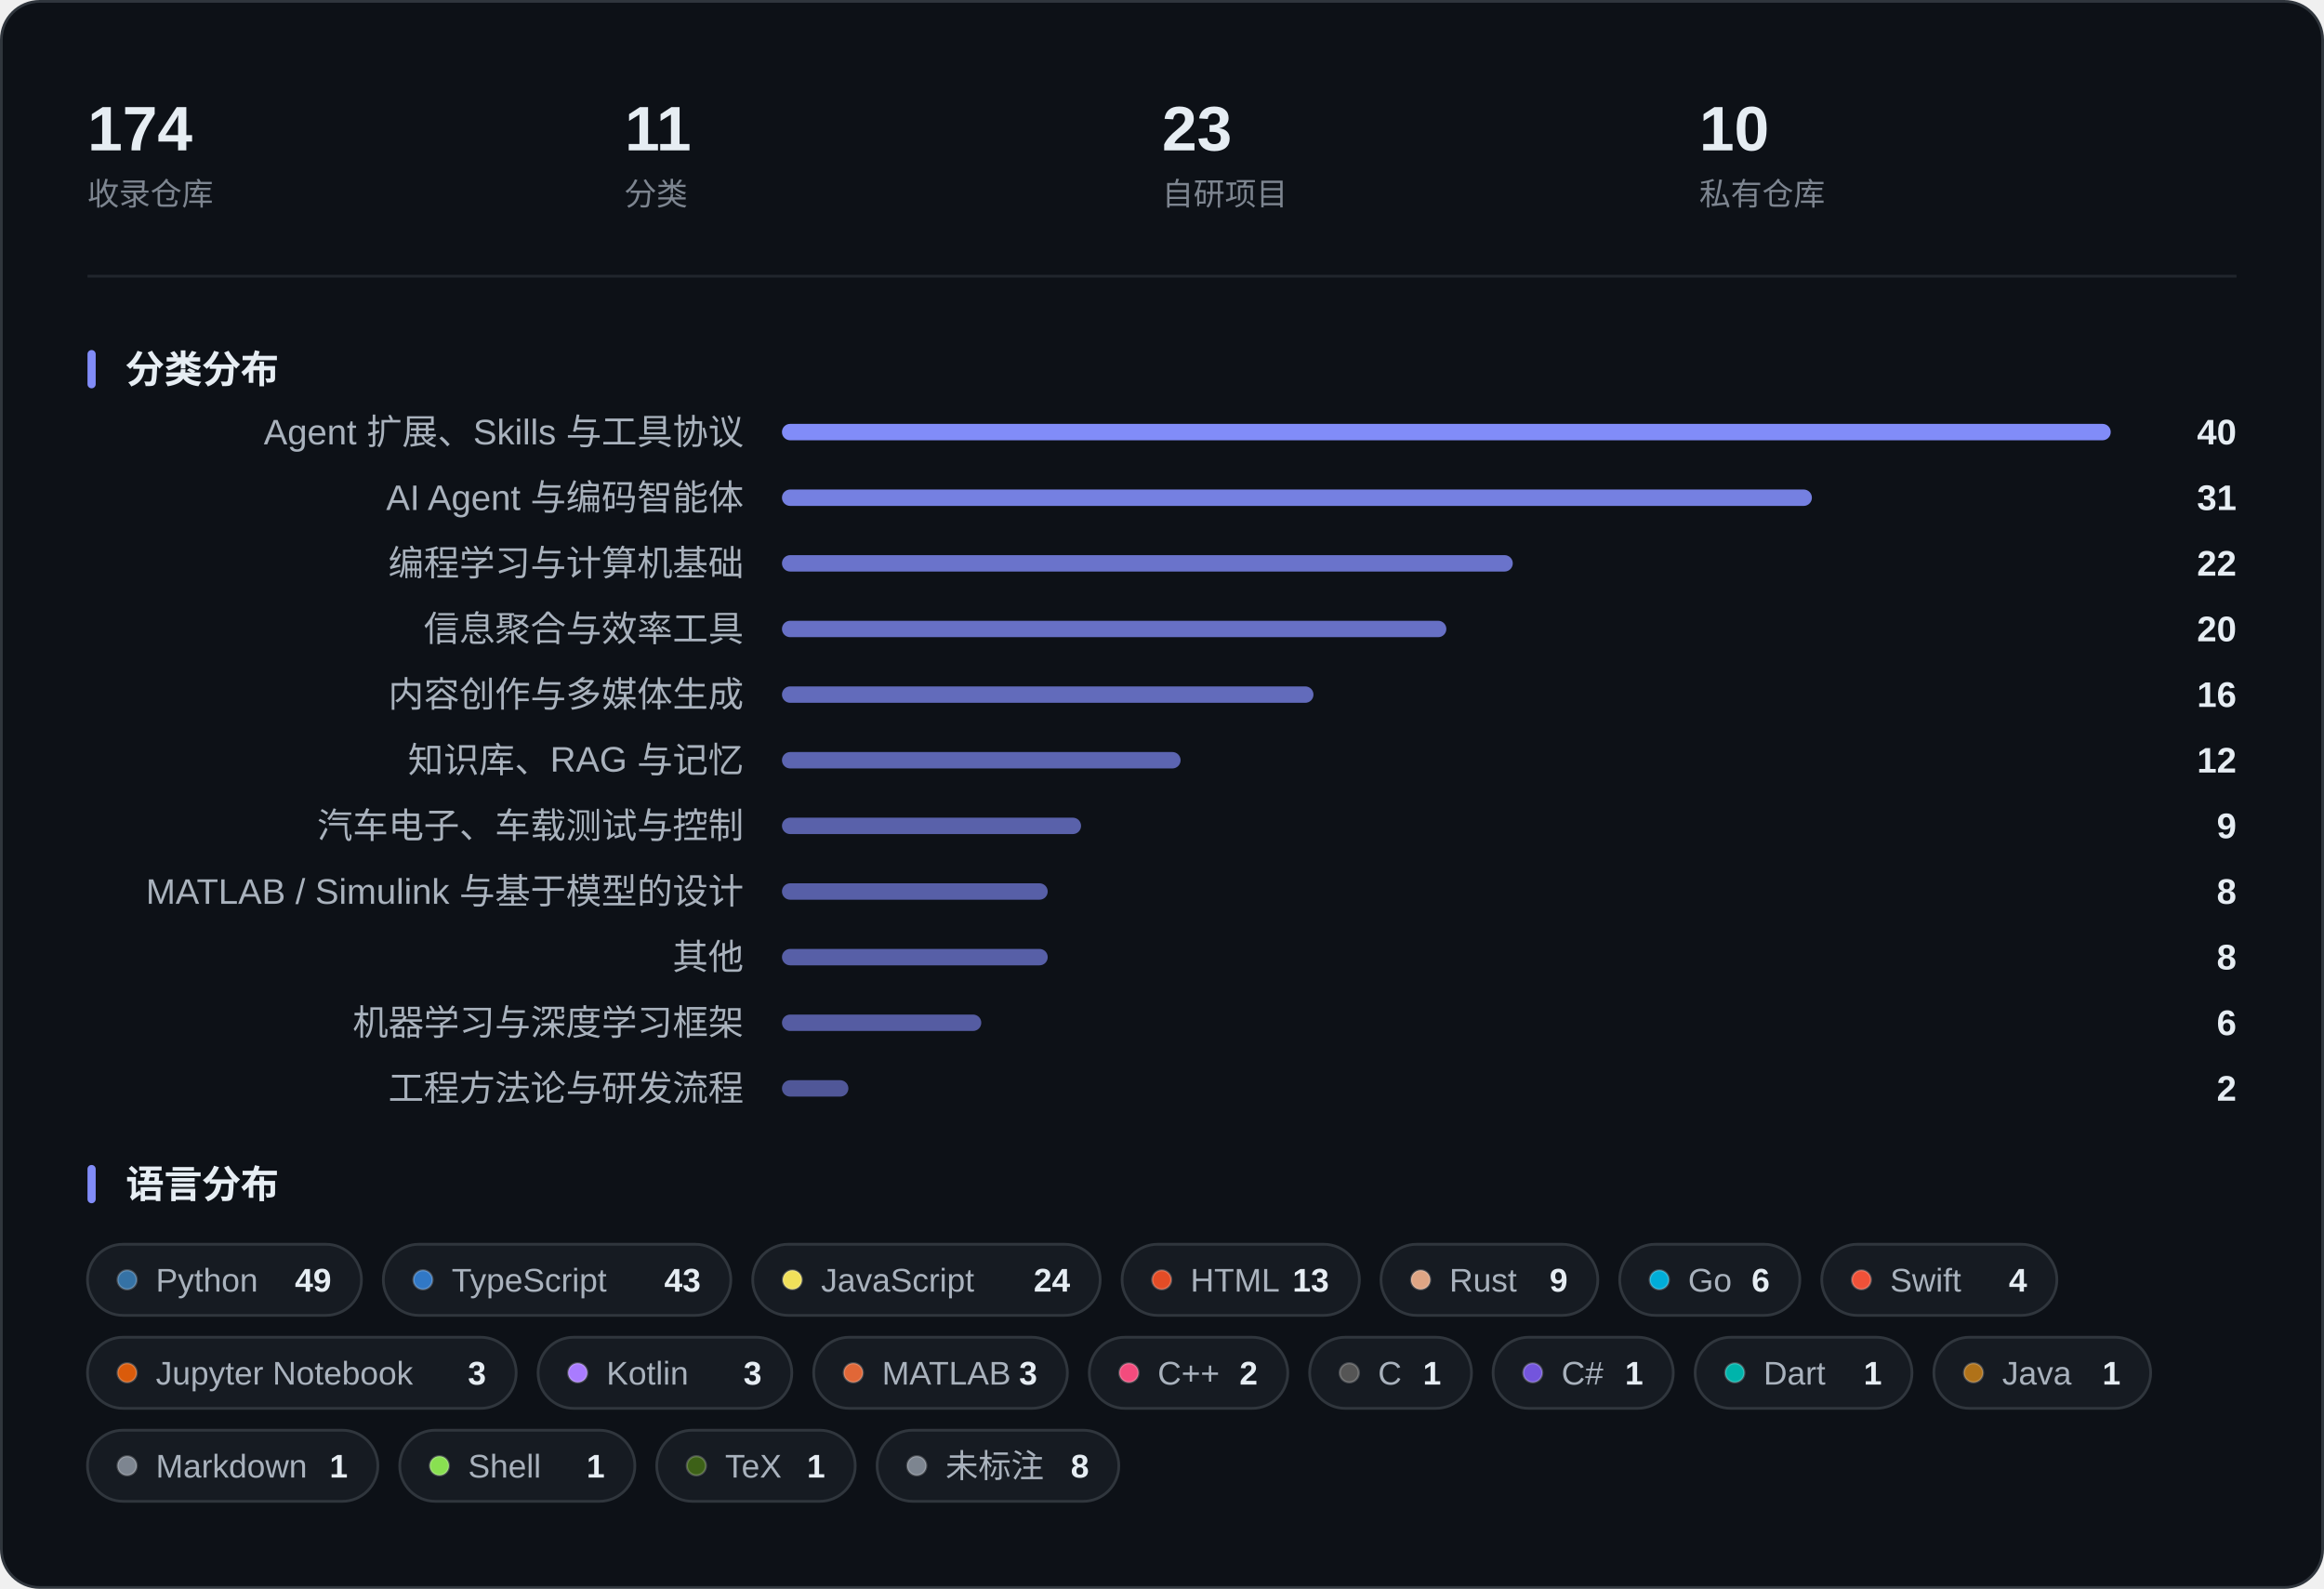
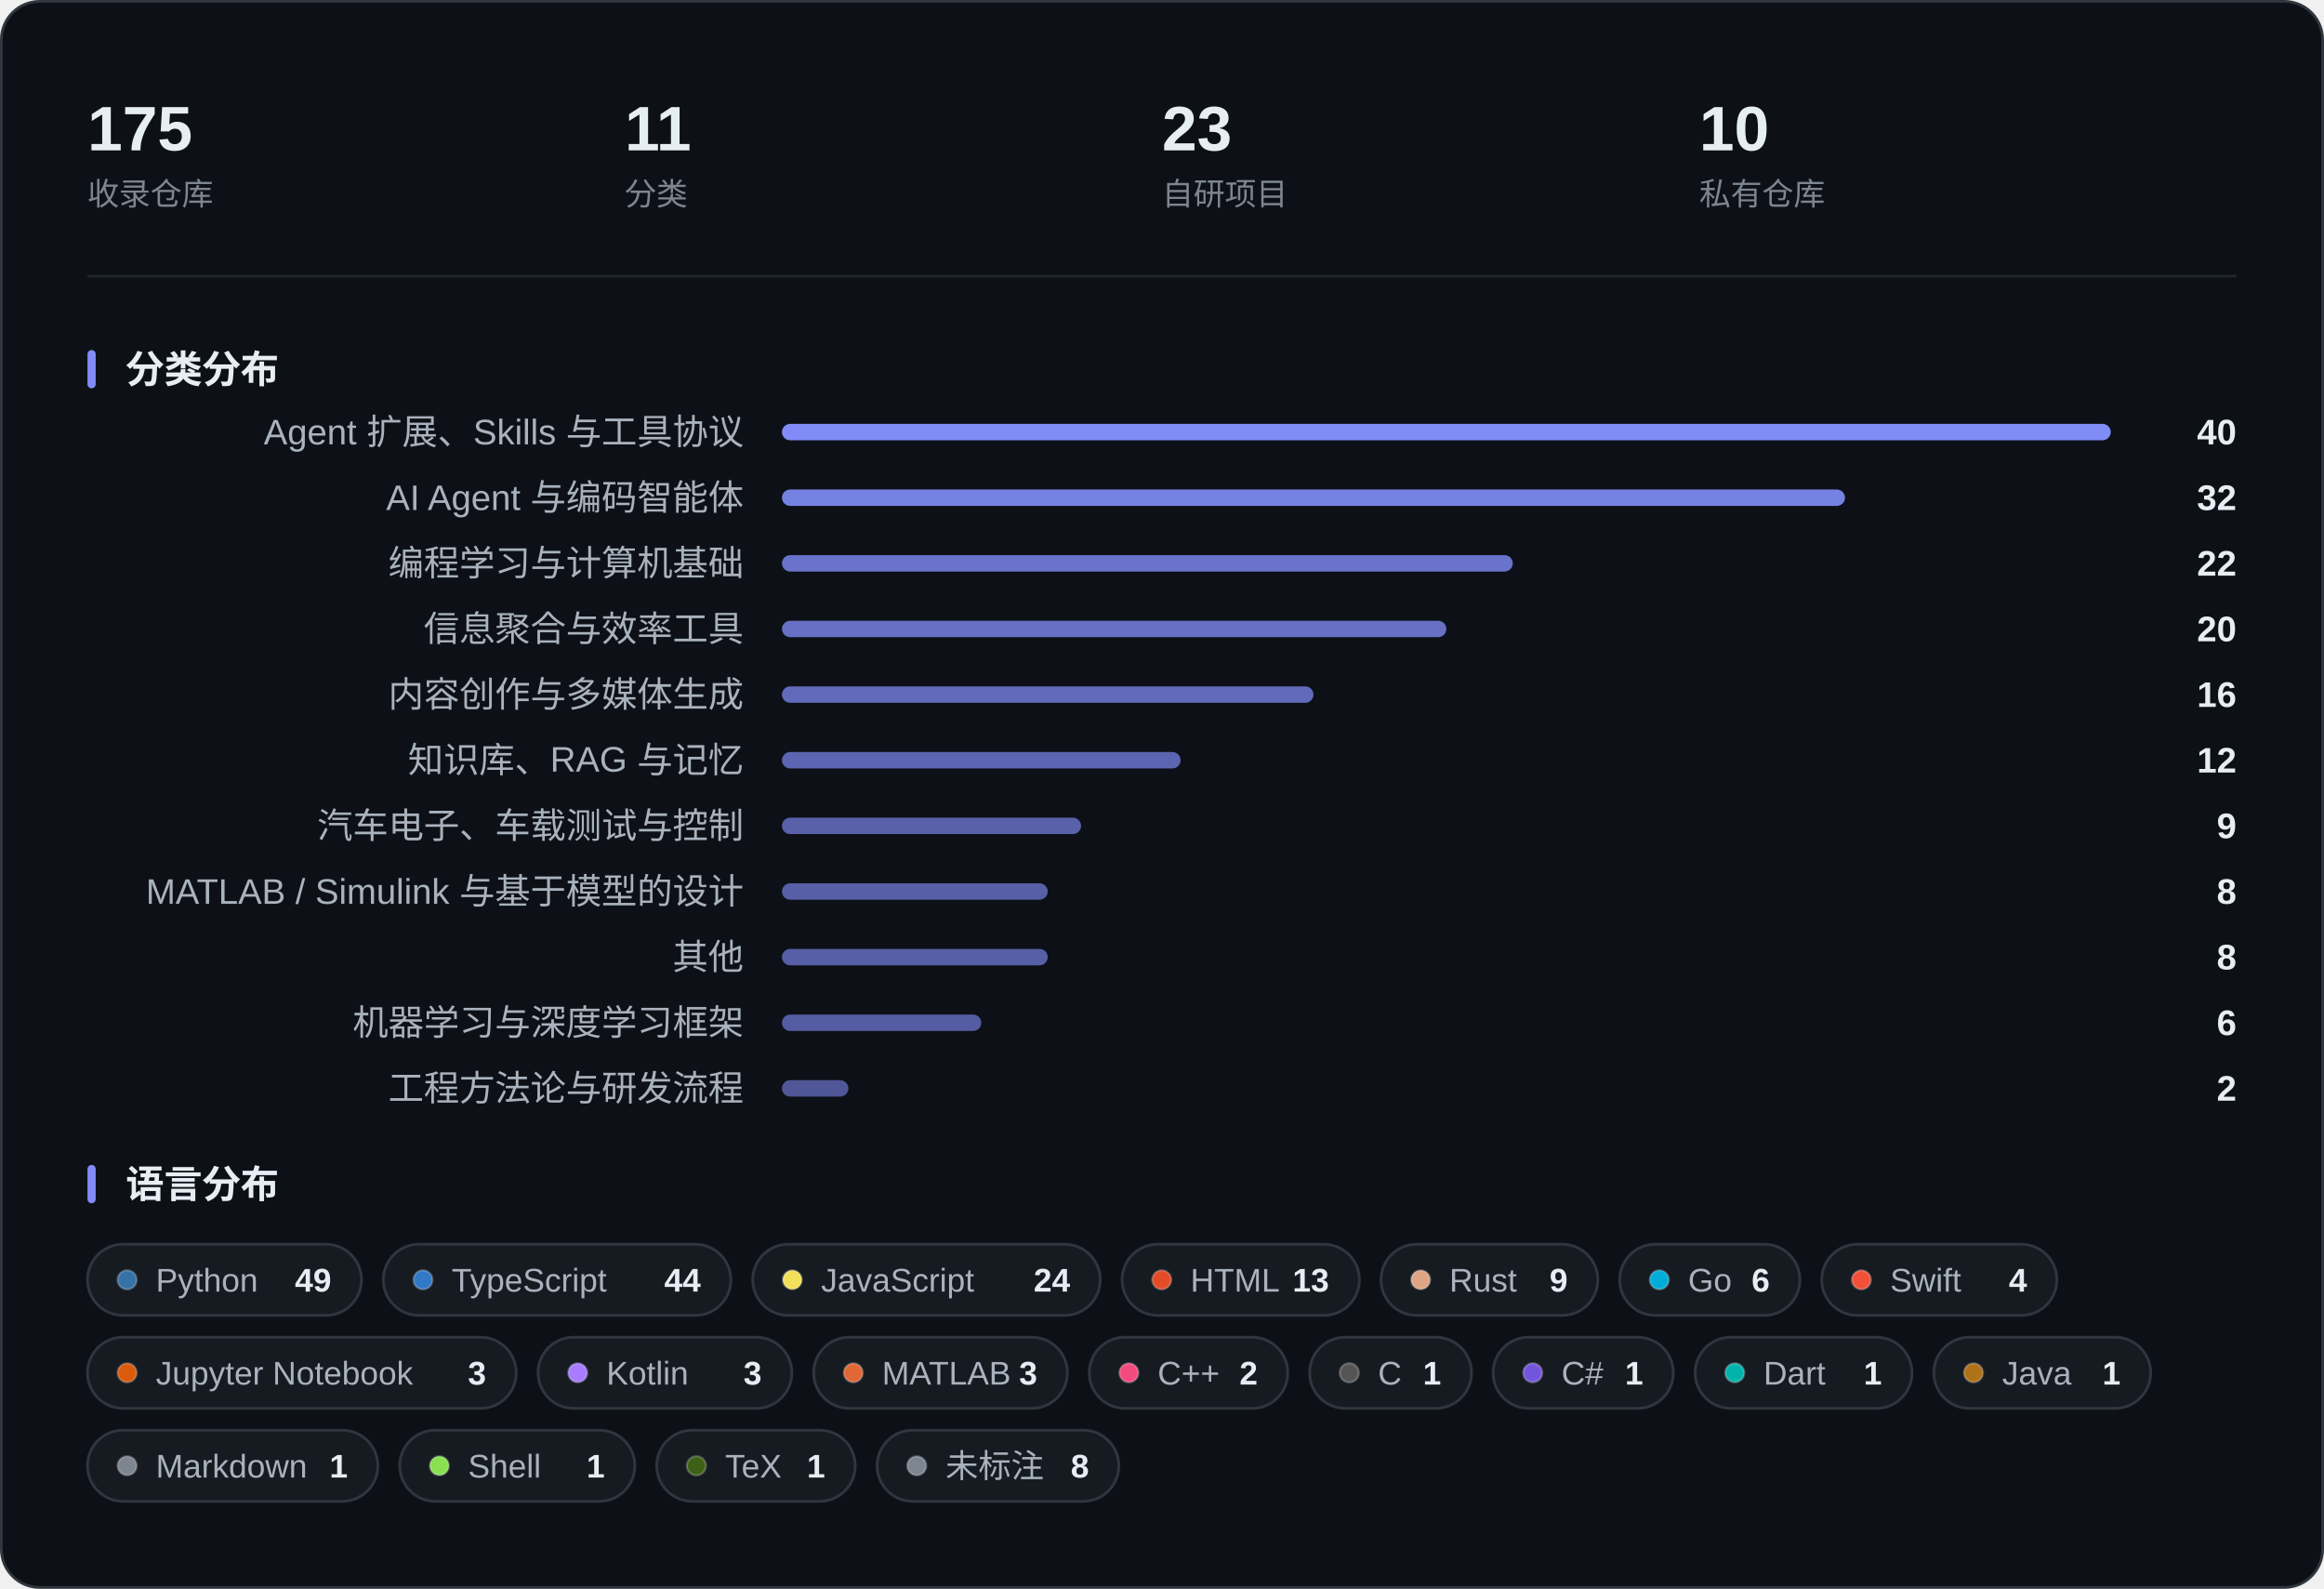
<svg xmlns="http://www.w3.org/2000/svg" width="850" height="581" viewBox="0 0 850 581" role="img" aria-label="收藏概览：指标、分类分布与语言分布">
  <rect x="0.5" y="0.5" width="849" height="580" rx="14" fill="#0D1117" stroke="#30363D" />
-   <text x="32.0" y="55.0" font-family="-apple-system, BlinkMacSystemFont, 'Segoe UI', 'PingFang SC', 'Hiragino Sans GB', 'Microsoft YaHei', 'Helvetica Neue', Arial, sans-serif" font-size="23" fill="#E6EDF3" font-weight="600">174</text>
+   <text x="32.0" y="55.0" font-family="-apple-system, BlinkMacSystemFont, 'Segoe UI', 'PingFang SC', 'Hiragino Sans GB', 'Microsoft YaHei', 'Helvetica Neue', Arial, sans-serif" font-size="23" fill="#E6EDF3" font-weight="600">175</text>
  <text x="32.0" y="75.0" font-family="-apple-system, BlinkMacSystemFont, 'Segoe UI', 'PingFang SC', 'Hiragino Sans GB', 'Microsoft YaHei', 'Helvetica Neue', Arial, sans-serif" font-size="11.5" fill="#7D8590">收录仓库</text>
  <text x="228.5" y="55.0" font-family="-apple-system, BlinkMacSystemFont, 'Segoe UI', 'PingFang SC', 'Hiragino Sans GB', 'Microsoft YaHei', 'Helvetica Neue', Arial, sans-serif" font-size="23" fill="#E6EDF3" font-weight="600">11</text>
  <text x="228.5" y="75.0" font-family="-apple-system, BlinkMacSystemFont, 'Segoe UI', 'PingFang SC', 'Hiragino Sans GB', 'Microsoft YaHei', 'Helvetica Neue', Arial, sans-serif" font-size="11.5" fill="#7D8590">分类</text>
  <text x="425.0" y="55.0" font-family="-apple-system, BlinkMacSystemFont, 'Segoe UI', 'PingFang SC', 'Hiragino Sans GB', 'Microsoft YaHei', 'Helvetica Neue', Arial, sans-serif" font-size="23" fill="#E6EDF3" font-weight="600">23</text>
  <text x="425.0" y="75.0" font-family="-apple-system, BlinkMacSystemFont, 'Segoe UI', 'PingFang SC', 'Hiragino Sans GB', 'Microsoft YaHei', 'Helvetica Neue', Arial, sans-serif" font-size="11.5" fill="#7D8590">自研项目</text>
  <text x="621.5" y="55.0" font-family="-apple-system, BlinkMacSystemFont, 'Segoe UI', 'PingFang SC', 'Hiragino Sans GB', 'Microsoft YaHei', 'Helvetica Neue', Arial, sans-serif" font-size="23" fill="#E6EDF3" font-weight="600">10</text>
  <text x="621.5" y="75.0" font-family="-apple-system, BlinkMacSystemFont, 'Segoe UI', 'PingFang SC', 'Hiragino Sans GB', 'Microsoft YaHei', 'Helvetica Neue', Arial, sans-serif" font-size="11.5" fill="#7D8590">私有仓库</text>
  <line x1="32" y1="101.0" x2="818" y2="101.0" stroke="#21262D" />
  <rect x="32" y="128.0" width="3" height="14" rx="1.5" fill="#818CF8" />
  <text x="46.0" y="140.0" font-family="-apple-system, BlinkMacSystemFont, 'Segoe UI', 'PingFang SC', 'Hiragino Sans GB', 'Microsoft YaHei', 'Helvetica Neue', Arial, sans-serif" font-size="14" fill="#E6EDF3" font-weight="600">分类分布</text>
  <text x="272.0" y="162.5" font-family="-apple-system, BlinkMacSystemFont, 'Segoe UI', 'PingFang SC', 'Hiragino Sans GB', 'Microsoft YaHei', 'Helvetica Neue', Arial, sans-serif" font-size="13" fill="#A9B2BD" text-anchor="end">Agent 扩展、Skills 与工具协议</text>
  <rect x="286.0" y="155.0" width="486.0" height="6" rx="3.0" fill="#818CF8" fill-opacity="1.000" />
  <text x="818.0" y="162.5" font-family="-apple-system, BlinkMacSystemFont, 'Segoe UI', 'PingFang SC', 'Hiragino Sans GB', 'Microsoft YaHei', 'Helvetica Neue', Arial, sans-serif" font-size="13" fill="#E6EDF3" font-weight="600" text-anchor="end">40</text>
  <text x="272.0" y="186.5" font-family="-apple-system, BlinkMacSystemFont, 'Segoe UI', 'PingFang SC', 'Hiragino Sans GB', 'Microsoft YaHei', 'Helvetica Neue', Arial, sans-serif" font-size="13" fill="#A9B2BD" text-anchor="end">AI Agent 与编码智能体</text>
-   <rect x="286.0" y="179.0" width="376.7" height="6" rx="3.0" fill="#818CF8" fill-opacity="0.899" />
-   <text x="818.0" y="186.5" font-family="-apple-system, BlinkMacSystemFont, 'Segoe UI', 'PingFang SC', 'Hiragino Sans GB', 'Microsoft YaHei', 'Helvetica Neue', Arial, sans-serif" font-size="13" fill="#E6EDF3" font-weight="600" text-anchor="end">31</text>
+   <rect x="286.0" y="179.0" width="388.8" height="6" rx="3.0" fill="#818CF8" fill-opacity="0.910" />
+   <text x="818.0" y="186.5" font-family="-apple-system, BlinkMacSystemFont, 'Segoe UI', 'PingFang SC', 'Hiragino Sans GB', 'Microsoft YaHei', 'Helvetica Neue', Arial, sans-serif" font-size="13" fill="#E6EDF3" font-weight="600" text-anchor="end">32</text>
  <text x="272.0" y="210.5" font-family="-apple-system, BlinkMacSystemFont, 'Segoe UI', 'PingFang SC', 'Hiragino Sans GB', 'Microsoft YaHei', 'Helvetica Neue', Arial, sans-serif" font-size="13" fill="#A9B2BD" text-anchor="end">编程学习与计算机基础</text>
  <rect x="286.0" y="203.0" width="267.3" height="6" rx="3.0" fill="#818CF8" fill-opacity="0.798" />
  <text x="818.0" y="210.5" font-family="-apple-system, BlinkMacSystemFont, 'Segoe UI', 'PingFang SC', 'Hiragino Sans GB', 'Microsoft YaHei', 'Helvetica Neue', Arial, sans-serif" font-size="13" fill="#E6EDF3" font-weight="600" text-anchor="end">22</text>
  <text x="272.0" y="234.5" font-family="-apple-system, BlinkMacSystemFont, 'Segoe UI', 'PingFang SC', 'Hiragino Sans GB', 'Microsoft YaHei', 'Helvetica Neue', Arial, sans-serif" font-size="13" fill="#A9B2BD" text-anchor="end">信息聚合与效率工具</text>
  <rect x="286.0" y="227.0" width="243.0" height="6" rx="3.0" fill="#818CF8" fill-opacity="0.775" />
  <text x="818.0" y="234.5" font-family="-apple-system, BlinkMacSystemFont, 'Segoe UI', 'PingFang SC', 'Hiragino Sans GB', 'Microsoft YaHei', 'Helvetica Neue', Arial, sans-serif" font-size="13" fill="#E6EDF3" font-weight="600" text-anchor="end">20</text>
  <text x="272.0" y="258.5" font-family="-apple-system, BlinkMacSystemFont, 'Segoe UI', 'PingFang SC', 'Hiragino Sans GB', 'Microsoft YaHei', 'Helvetica Neue', Arial, sans-serif" font-size="13" fill="#A9B2BD" text-anchor="end">内容创作与多媒体生成</text>
  <rect x="286.0" y="251.0" width="194.4" height="6" rx="3.0" fill="#818CF8" fill-opacity="0.730" />
  <text x="818.0" y="258.5" font-family="-apple-system, BlinkMacSystemFont, 'Segoe UI', 'PingFang SC', 'Hiragino Sans GB', 'Microsoft YaHei', 'Helvetica Neue', Arial, sans-serif" font-size="13" fill="#E6EDF3" font-weight="600" text-anchor="end">16</text>
  <text x="272.0" y="282.5" font-family="-apple-system, BlinkMacSystemFont, 'Segoe UI', 'PingFang SC', 'Hiragino Sans GB', 'Microsoft YaHei', 'Helvetica Neue', Arial, sans-serif" font-size="13" fill="#A9B2BD" text-anchor="end">知识库、RAG 与记忆</text>
  <rect x="286.0" y="275.0" width="145.8" height="6" rx="3.0" fill="#818CF8" fill-opacity="0.685" />
  <text x="818.0" y="282.5" font-family="-apple-system, BlinkMacSystemFont, 'Segoe UI', 'PingFang SC', 'Hiragino Sans GB', 'Microsoft YaHei', 'Helvetica Neue', Arial, sans-serif" font-size="13" fill="#E6EDF3" font-weight="600" text-anchor="end">12</text>
  <text x="272.0" y="306.5" font-family="-apple-system, BlinkMacSystemFont, 'Segoe UI', 'PingFang SC', 'Hiragino Sans GB', 'Microsoft YaHei', 'Helvetica Neue', Arial, sans-serif" font-size="13" fill="#A9B2BD" text-anchor="end">汽车电子、车载测试与控制</text>
  <rect x="286.0" y="299.0" width="109.4" height="6" rx="3.0" fill="#818CF8" fill-opacity="0.651" />
  <text x="818.0" y="306.5" font-family="-apple-system, BlinkMacSystemFont, 'Segoe UI', 'PingFang SC', 'Hiragino Sans GB', 'Microsoft YaHei', 'Helvetica Neue', Arial, sans-serif" font-size="13" fill="#E6EDF3" font-weight="600" text-anchor="end">9</text>
  <text x="272.0" y="330.5" font-family="-apple-system, BlinkMacSystemFont, 'Segoe UI', 'PingFang SC', 'Hiragino Sans GB', 'Microsoft YaHei', 'Helvetica Neue', Arial, sans-serif" font-size="13" fill="#A9B2BD" text-anchor="end">MATLAB / Simulink 与基于模型的设计</text>
  <rect x="286.0" y="323.0" width="97.2" height="6" rx="3.0" fill="#818CF8" fill-opacity="0.640" />
  <text x="818.0" y="330.5" font-family="-apple-system, BlinkMacSystemFont, 'Segoe UI', 'PingFang SC', 'Hiragino Sans GB', 'Microsoft YaHei', 'Helvetica Neue', Arial, sans-serif" font-size="13" fill="#E6EDF3" font-weight="600" text-anchor="end">8</text>
  <text x="272.0" y="354.5" font-family="-apple-system, BlinkMacSystemFont, 'Segoe UI', 'PingFang SC', 'Hiragino Sans GB', 'Microsoft YaHei', 'Helvetica Neue', Arial, sans-serif" font-size="13" fill="#A9B2BD" text-anchor="end">其他</text>
  <rect x="286.0" y="347.0" width="97.2" height="6" rx="3.0" fill="#818CF8" fill-opacity="0.640" />
  <text x="818.0" y="354.5" font-family="-apple-system, BlinkMacSystemFont, 'Segoe UI', 'PingFang SC', 'Hiragino Sans GB', 'Microsoft YaHei', 'Helvetica Neue', Arial, sans-serif" font-size="13" fill="#E6EDF3" font-weight="600" text-anchor="end">8</text>
  <text x="272.0" y="378.5" font-family="-apple-system, BlinkMacSystemFont, 'Segoe UI', 'PingFang SC', 'Hiragino Sans GB', 'Microsoft YaHei', 'Helvetica Neue', Arial, sans-serif" font-size="13" fill="#A9B2BD" text-anchor="end">机器学习与深度学习框架</text>
  <rect x="286.0" y="371.0" width="72.9" height="6" rx="3.0" fill="#818CF8" fill-opacity="0.618" />
  <text x="818.0" y="378.5" font-family="-apple-system, BlinkMacSystemFont, 'Segoe UI', 'PingFang SC', 'Hiragino Sans GB', 'Microsoft YaHei', 'Helvetica Neue', Arial, sans-serif" font-size="13" fill="#E6EDF3" font-weight="600" text-anchor="end">6</text>
  <text x="272.0" y="402.5" font-family="-apple-system, BlinkMacSystemFont, 'Segoe UI', 'PingFang SC', 'Hiragino Sans GB', 'Microsoft YaHei', 'Helvetica Neue', Arial, sans-serif" font-size="13" fill="#A9B2BD" text-anchor="end">工程方法论与研发流程</text>
  <rect x="286.0" y="395.0" width="24.3" height="6" rx="3.0" fill="#818CF8" fill-opacity="0.573" />
  <text x="818.0" y="402.5" font-family="-apple-system, BlinkMacSystemFont, 'Segoe UI', 'PingFang SC', 'Hiragino Sans GB', 'Microsoft YaHei', 'Helvetica Neue', Arial, sans-serif" font-size="13" fill="#E6EDF3" font-weight="600" text-anchor="end">2</text>
  <rect x="32" y="426.0" width="3" height="14" rx="1.5" fill="#818CF8" />
  <text x="46.0" y="438.0" font-family="-apple-system, BlinkMacSystemFont, 'Segoe UI', 'PingFang SC', 'Hiragino Sans GB', 'Microsoft YaHei', 'Helvetica Neue', Arial, sans-serif" font-size="14" fill="#E6EDF3" font-weight="600">语言分布</text>
  <rect x="32.0" y="455.0" width="100.2" height="26" rx="13.0" fill="#161B22" stroke="#30363D" />
  <circle cx="46.5" cy="468.0" r="3.5" fill="#3572A5" stroke="#FFFFFF" stroke-opacity="0.22" stroke-width="0.8" />
  <text x="57.0" y="472.3" font-family="-apple-system, BlinkMacSystemFont, 'Segoe UI', 'PingFang SC', 'Hiragino Sans GB', 'Microsoft YaHei', 'Helvetica Neue', Arial, sans-serif" font-size="12" fill="#A9B2BD">Python</text>
  <text x="121.2" y="472.3" font-family="-apple-system, BlinkMacSystemFont, 'Segoe UI', 'PingFang SC', 'Hiragino Sans GB', 'Microsoft YaHei', 'Helvetica Neue', Arial, sans-serif" font-size="12" fill="#E6EDF3" font-weight="600" text-anchor="end">49</text>
  <rect x="140.2" y="455.0" width="127.1" height="26" rx="13.0" fill="#161B22" stroke="#30363D" />
  <circle cx="154.7" cy="468.0" r="3.5" fill="#3178C6" stroke="#FFFFFF" stroke-opacity="0.22" stroke-width="0.8" />
  <text x="165.2" y="472.3" font-family="-apple-system, BlinkMacSystemFont, 'Segoe UI', 'PingFang SC', 'Hiragino Sans GB', 'Microsoft YaHei', 'Helvetica Neue', Arial, sans-serif" font-size="12" fill="#A9B2BD">TypeScript</text>
-   <text x="256.3" y="472.3" font-family="-apple-system, BlinkMacSystemFont, 'Segoe UI', 'PingFang SC', 'Hiragino Sans GB', 'Microsoft YaHei', 'Helvetica Neue', Arial, sans-serif" font-size="12" fill="#E6EDF3" font-weight="600" text-anchor="end">43</text>
+   <text x="256.3" y="472.3" font-family="-apple-system, BlinkMacSystemFont, 'Segoe UI', 'PingFang SC', 'Hiragino Sans GB', 'Microsoft YaHei', 'Helvetica Neue', Arial, sans-serif" font-size="12" fill="#E6EDF3" font-weight="600" text-anchor="end">44</text>
  <rect x="275.3" y="455.0" width="127.1" height="26" rx="13.0" fill="#161B22" stroke="#30363D" />
  <circle cx="289.8" cy="468.0" r="3.5" fill="#F1E05A" stroke="#FFFFFF" stroke-opacity="0.22" stroke-width="0.8" />
  <text x="300.3" y="472.3" font-family="-apple-system, BlinkMacSystemFont, 'Segoe UI', 'PingFang SC', 'Hiragino Sans GB', 'Microsoft YaHei', 'Helvetica Neue', Arial, sans-serif" font-size="12" fill="#A9B2BD">JavaScript</text>
  <text x="391.4" y="472.3" font-family="-apple-system, BlinkMacSystemFont, 'Segoe UI', 'PingFang SC', 'Hiragino Sans GB', 'Microsoft YaHei', 'Helvetica Neue', Arial, sans-serif" font-size="12" fill="#E6EDF3" font-weight="600" text-anchor="end">24</text>
  <rect x="410.4" y="455.0" width="86.8" height="26" rx="13.0" fill="#161B22" stroke="#30363D" />
  <circle cx="424.9" cy="468.0" r="3.5" fill="#E34C26" stroke="#FFFFFF" stroke-opacity="0.22" stroke-width="0.8" />
  <text x="435.4" y="472.3" font-family="-apple-system, BlinkMacSystemFont, 'Segoe UI', 'PingFang SC', 'Hiragino Sans GB', 'Microsoft YaHei', 'Helvetica Neue', Arial, sans-serif" font-size="12" fill="#A9B2BD">HTML</text>
  <text x="486.1" y="472.3" font-family="-apple-system, BlinkMacSystemFont, 'Segoe UI', 'PingFang SC', 'Hiragino Sans GB', 'Microsoft YaHei', 'Helvetica Neue', Arial, sans-serif" font-size="12" fill="#E6EDF3" font-weight="600" text-anchor="end">13</text>
  <rect x="505.1" y="455.0" width="79.3" height="26" rx="13.0" fill="#161B22" stroke="#30363D" />
  <circle cx="519.6" cy="468.0" r="3.5" fill="#DEA584" stroke="#FFFFFF" stroke-opacity="0.22" stroke-width="0.8" />
  <text x="530.1" y="472.3" font-family="-apple-system, BlinkMacSystemFont, 'Segoe UI', 'PingFang SC', 'Hiragino Sans GB', 'Microsoft YaHei', 'Helvetica Neue', Arial, sans-serif" font-size="12" fill="#A9B2BD">Rust</text>
  <text x="573.4" y="472.3" font-family="-apple-system, BlinkMacSystemFont, 'Segoe UI', 'PingFang SC', 'Hiragino Sans GB', 'Microsoft YaHei', 'Helvetica Neue', Arial, sans-serif" font-size="12" fill="#E6EDF3" font-weight="600" text-anchor="end">9</text>
  <rect x="592.4" y="455.0" width="65.9" height="26" rx="13.0" fill="#161B22" stroke="#30363D" />
  <circle cx="606.9" cy="468.0" r="3.5" fill="#00ADD8" stroke="#FFFFFF" stroke-opacity="0.22" stroke-width="0.8" />
  <text x="617.4" y="472.3" font-family="-apple-system, BlinkMacSystemFont, 'Segoe UI', 'PingFang SC', 'Hiragino Sans GB', 'Microsoft YaHei', 'Helvetica Neue', Arial, sans-serif" font-size="12" fill="#A9B2BD">Go</text>
  <text x="647.3" y="472.3" font-family="-apple-system, BlinkMacSystemFont, 'Segoe UI', 'PingFang SC', 'Hiragino Sans GB', 'Microsoft YaHei', 'Helvetica Neue', Arial, sans-serif" font-size="12" fill="#E6EDF3" font-weight="600" text-anchor="end">6</text>
  <rect x="666.3" y="455.0" width="86.0" height="26" rx="13.0" fill="#161B22" stroke="#30363D" />
  <circle cx="680.8" cy="468.0" r="3.5" fill="#F05138" stroke="#FFFFFF" stroke-opacity="0.22" stroke-width="0.8" />
  <text x="691.3" y="472.3" font-family="-apple-system, BlinkMacSystemFont, 'Segoe UI', 'PingFang SC', 'Hiragino Sans GB', 'Microsoft YaHei', 'Helvetica Neue', Arial, sans-serif" font-size="12" fill="#A9B2BD">Swift</text>
  <text x="741.4" y="472.3" font-family="-apple-system, BlinkMacSystemFont, 'Segoe UI', 'PingFang SC', 'Hiragino Sans GB', 'Microsoft YaHei', 'Helvetica Neue', Arial, sans-serif" font-size="12" fill="#E6EDF3" font-weight="600" text-anchor="end">4</text>
  <rect x="32.0" y="489.0" width="156.8" height="26" rx="13.0" fill="#161B22" stroke="#30363D" />
  <circle cx="46.5" cy="502.0" r="3.5" fill="#DA5B0B" stroke="#FFFFFF" stroke-opacity="0.22" stroke-width="0.8" />
  <text x="57.0" y="506.3" font-family="-apple-system, BlinkMacSystemFont, 'Segoe UI', 'PingFang SC', 'Hiragino Sans GB', 'Microsoft YaHei', 'Helvetica Neue', Arial, sans-serif" font-size="12" fill="#A9B2BD">Jupyter Notebook</text>
  <text x="177.8" y="506.3" font-family="-apple-system, BlinkMacSystemFont, 'Segoe UI', 'PingFang SC', 'Hiragino Sans GB', 'Microsoft YaHei', 'Helvetica Neue', Arial, sans-serif" font-size="12" fill="#E6EDF3" font-weight="600" text-anchor="end">3</text>
  <rect x="196.8" y="489.0" width="92.8" height="26" rx="13.0" fill="#161B22" stroke="#30363D" />
  <circle cx="211.3" cy="502.0" r="3.5" fill="#A97BFF" stroke="#FFFFFF" stroke-opacity="0.22" stroke-width="0.8" />
  <text x="221.8" y="506.3" font-family="-apple-system, BlinkMacSystemFont, 'Segoe UI', 'PingFang SC', 'Hiragino Sans GB', 'Microsoft YaHei', 'Helvetica Neue', Arial, sans-serif" font-size="12" fill="#A9B2BD">Kotlin</text>
  <text x="278.6" y="506.3" font-family="-apple-system, BlinkMacSystemFont, 'Segoe UI', 'PingFang SC', 'Hiragino Sans GB', 'Microsoft YaHei', 'Helvetica Neue', Arial, sans-serif" font-size="12" fill="#E6EDF3" font-weight="600" text-anchor="end">3</text>
  <rect x="297.6" y="489.0" width="92.8" height="26" rx="13.0" fill="#161B22" stroke="#30363D" />
  <circle cx="312.1" cy="502.0" r="3.5" fill="#E16737" stroke="#FFFFFF" stroke-opacity="0.22" stroke-width="0.8" />
  <text x="322.6" y="506.3" font-family="-apple-system, BlinkMacSystemFont, 'Segoe UI', 'PingFang SC', 'Hiragino Sans GB', 'Microsoft YaHei', 'Helvetica Neue', Arial, sans-serif" font-size="12" fill="#A9B2BD">MATLAB</text>
  <text x="379.4" y="506.3" font-family="-apple-system, BlinkMacSystemFont, 'Segoe UI', 'PingFang SC', 'Hiragino Sans GB', 'Microsoft YaHei', 'Helvetica Neue', Arial, sans-serif" font-size="12" fill="#E6EDF3" font-weight="600" text-anchor="end">3</text>
  <rect x="398.4" y="489.0" width="72.6" height="26" rx="13.0" fill="#161B22" stroke="#30363D" />
  <circle cx="412.9" cy="502.0" r="3.5" fill="#F34B7D" stroke="#FFFFFF" stroke-opacity="0.22" stroke-width="0.8" />
  <text x="423.4" y="506.3" font-family="-apple-system, BlinkMacSystemFont, 'Segoe UI', 'PingFang SC', 'Hiragino Sans GB', 'Microsoft YaHei', 'Helvetica Neue', Arial, sans-serif" font-size="12" fill="#A9B2BD">C++</text>
  <text x="460.0" y="506.3" font-family="-apple-system, BlinkMacSystemFont, 'Segoe UI', 'PingFang SC', 'Hiragino Sans GB', 'Microsoft YaHei', 'Helvetica Neue', Arial, sans-serif" font-size="12" fill="#E6EDF3" font-weight="600" text-anchor="end">2</text>
  <rect x="479.0" y="489.0" width="59.2" height="26" rx="13.0" fill="#161B22" stroke="#30363D" />
  <circle cx="493.5" cy="502.0" r="3.5" fill="#555555" stroke="#FFFFFF" stroke-opacity="0.22" stroke-width="0.8" />
  <text x="504.0" y="506.3" font-family="-apple-system, BlinkMacSystemFont, 'Segoe UI', 'PingFang SC', 'Hiragino Sans GB', 'Microsoft YaHei', 'Helvetica Neue', Arial, sans-serif" font-size="12" fill="#A9B2BD">C</text>
  <text x="527.1" y="506.3" font-family="-apple-system, BlinkMacSystemFont, 'Segoe UI', 'PingFang SC', 'Hiragino Sans GB', 'Microsoft YaHei', 'Helvetica Neue', Arial, sans-serif" font-size="12" fill="#E6EDF3" font-weight="600" text-anchor="end">1</text>
  <rect x="546.1" y="489.0" width="65.9" height="26" rx="13.0" fill="#161B22" stroke="#30363D" />
  <circle cx="560.6" cy="502.0" r="3.5" fill="#7355DD" stroke="#FFFFFF" stroke-opacity="0.22" stroke-width="0.8" />
  <text x="571.1" y="506.3" font-family="-apple-system, BlinkMacSystemFont, 'Segoe UI', 'PingFang SC', 'Hiragino Sans GB', 'Microsoft YaHei', 'Helvetica Neue', Arial, sans-serif" font-size="12" fill="#A9B2BD">C#</text>
  <text x="601.0" y="506.3" font-family="-apple-system, BlinkMacSystemFont, 'Segoe UI', 'PingFang SC', 'Hiragino Sans GB', 'Microsoft YaHei', 'Helvetica Neue', Arial, sans-serif" font-size="12" fill="#E6EDF3" font-weight="600" text-anchor="end">1</text>
  <rect x="620.0" y="489.0" width="79.3" height="26" rx="13.0" fill="#161B22" stroke="#30363D" />
  <circle cx="634.5" cy="502.0" r="3.5" fill="#00B4AB" stroke="#FFFFFF" stroke-opacity="0.22" stroke-width="0.8" />
  <text x="645.0" y="506.3" font-family="-apple-system, BlinkMacSystemFont, 'Segoe UI', 'PingFang SC', 'Hiragino Sans GB', 'Microsoft YaHei', 'Helvetica Neue', Arial, sans-serif" font-size="12" fill="#A9B2BD">Dart</text>
  <text x="688.3" y="506.3" font-family="-apple-system, BlinkMacSystemFont, 'Segoe UI', 'PingFang SC', 'Hiragino Sans GB', 'Microsoft YaHei', 'Helvetica Neue', Arial, sans-serif" font-size="12" fill="#E6EDF3" font-weight="600" text-anchor="end">1</text>
  <rect x="707.3" y="489.0" width="79.3" height="26" rx="13.0" fill="#161B22" stroke="#30363D" />
  <circle cx="721.8" cy="502.0" r="3.5" fill="#B07219" stroke="#FFFFFF" stroke-opacity="0.22" stroke-width="0.8" />
  <text x="732.3" y="506.3" font-family="-apple-system, BlinkMacSystemFont, 'Segoe UI', 'PingFang SC', 'Hiragino Sans GB', 'Microsoft YaHei', 'Helvetica Neue', Arial, sans-serif" font-size="12" fill="#A9B2BD">Java</text>
  <text x="775.6" y="506.3" font-family="-apple-system, BlinkMacSystemFont, 'Segoe UI', 'PingFang SC', 'Hiragino Sans GB', 'Microsoft YaHei', 'Helvetica Neue', Arial, sans-serif" font-size="12" fill="#E6EDF3" font-weight="600" text-anchor="end">1</text>
  <rect x="32.0" y="523.0" width="106.2" height="26" rx="13.0" fill="#161B22" stroke="#30363D" />
  <circle cx="46.5" cy="536.0" r="3.5" fill="#7D8590" stroke="#FFFFFF" stroke-opacity="0.22" stroke-width="0.8" />
  <text x="57.0" y="540.3" font-family="-apple-system, BlinkMacSystemFont, 'Segoe UI', 'PingFang SC', 'Hiragino Sans GB', 'Microsoft YaHei', 'Helvetica Neue', Arial, sans-serif" font-size="12" fill="#A9B2BD">Markdown</text>
  <text x="127.2" y="540.3" font-family="-apple-system, BlinkMacSystemFont, 'Segoe UI', 'PingFang SC', 'Hiragino Sans GB', 'Microsoft YaHei', 'Helvetica Neue', Arial, sans-serif" font-size="12" fill="#E6EDF3" font-weight="600" text-anchor="end">1</text>
  <rect x="146.2" y="523.0" width="86.0" height="26" rx="13.0" fill="#161B22" stroke="#30363D" />
  <circle cx="160.7" cy="536.0" r="3.5" fill="#89E051" stroke="#FFFFFF" stroke-opacity="0.22" stroke-width="0.8" />
  <text x="171.2" y="540.3" font-family="-apple-system, BlinkMacSystemFont, 'Segoe UI', 'PingFang SC', 'Hiragino Sans GB', 'Microsoft YaHei', 'Helvetica Neue', Arial, sans-serif" font-size="12" fill="#A9B2BD">Shell</text>
  <text x="221.2" y="540.3" font-family="-apple-system, BlinkMacSystemFont, 'Segoe UI', 'PingFang SC', 'Hiragino Sans GB', 'Microsoft YaHei', 'Helvetica Neue', Arial, sans-serif" font-size="12" fill="#E6EDF3" font-weight="600" text-anchor="end">1</text>
  <rect x="240.2" y="523.0" width="72.6" height="26" rx="13.0" fill="#161B22" stroke="#30363D" />
  <circle cx="254.7" cy="536.0" r="3.5" fill="#3D6117" stroke="#FFFFFF" stroke-opacity="0.22" stroke-width="0.8" />
  <text x="265.2" y="540.3" font-family="-apple-system, BlinkMacSystemFont, 'Segoe UI', 'PingFang SC', 'Hiragino Sans GB', 'Microsoft YaHei', 'Helvetica Neue', Arial, sans-serif" font-size="12" fill="#A9B2BD">TeX</text>
  <text x="301.8" y="540.3" font-family="-apple-system, BlinkMacSystemFont, 'Segoe UI', 'PingFang SC', 'Hiragino Sans GB', 'Microsoft YaHei', 'Helvetica Neue', Arial, sans-serif" font-size="12" fill="#E6EDF3" font-weight="600" text-anchor="end">1</text>
  <rect x="320.8" y="523.0" width="88.4" height="26" rx="13.0" fill="#161B22" stroke="#30363D" />
  <circle cx="335.3" cy="536.0" r="3.5" fill="#7D8590" stroke="#FFFFFF" stroke-opacity="0.22" stroke-width="0.8" />
  <text x="345.8" y="540.3" font-family="-apple-system, BlinkMacSystemFont, 'Segoe UI', 'PingFang SC', 'Hiragino Sans GB', 'Microsoft YaHei', 'Helvetica Neue', Arial, sans-serif" font-size="12" fill="#A9B2BD">未标注</text>
  <text x="398.3" y="540.3" font-family="-apple-system, BlinkMacSystemFont, 'Segoe UI', 'PingFang SC', 'Hiragino Sans GB', 'Microsoft YaHei', 'Helvetica Neue', Arial, sans-serif" font-size="12" fill="#E6EDF3" font-weight="600" text-anchor="end">8</text>
</svg>
